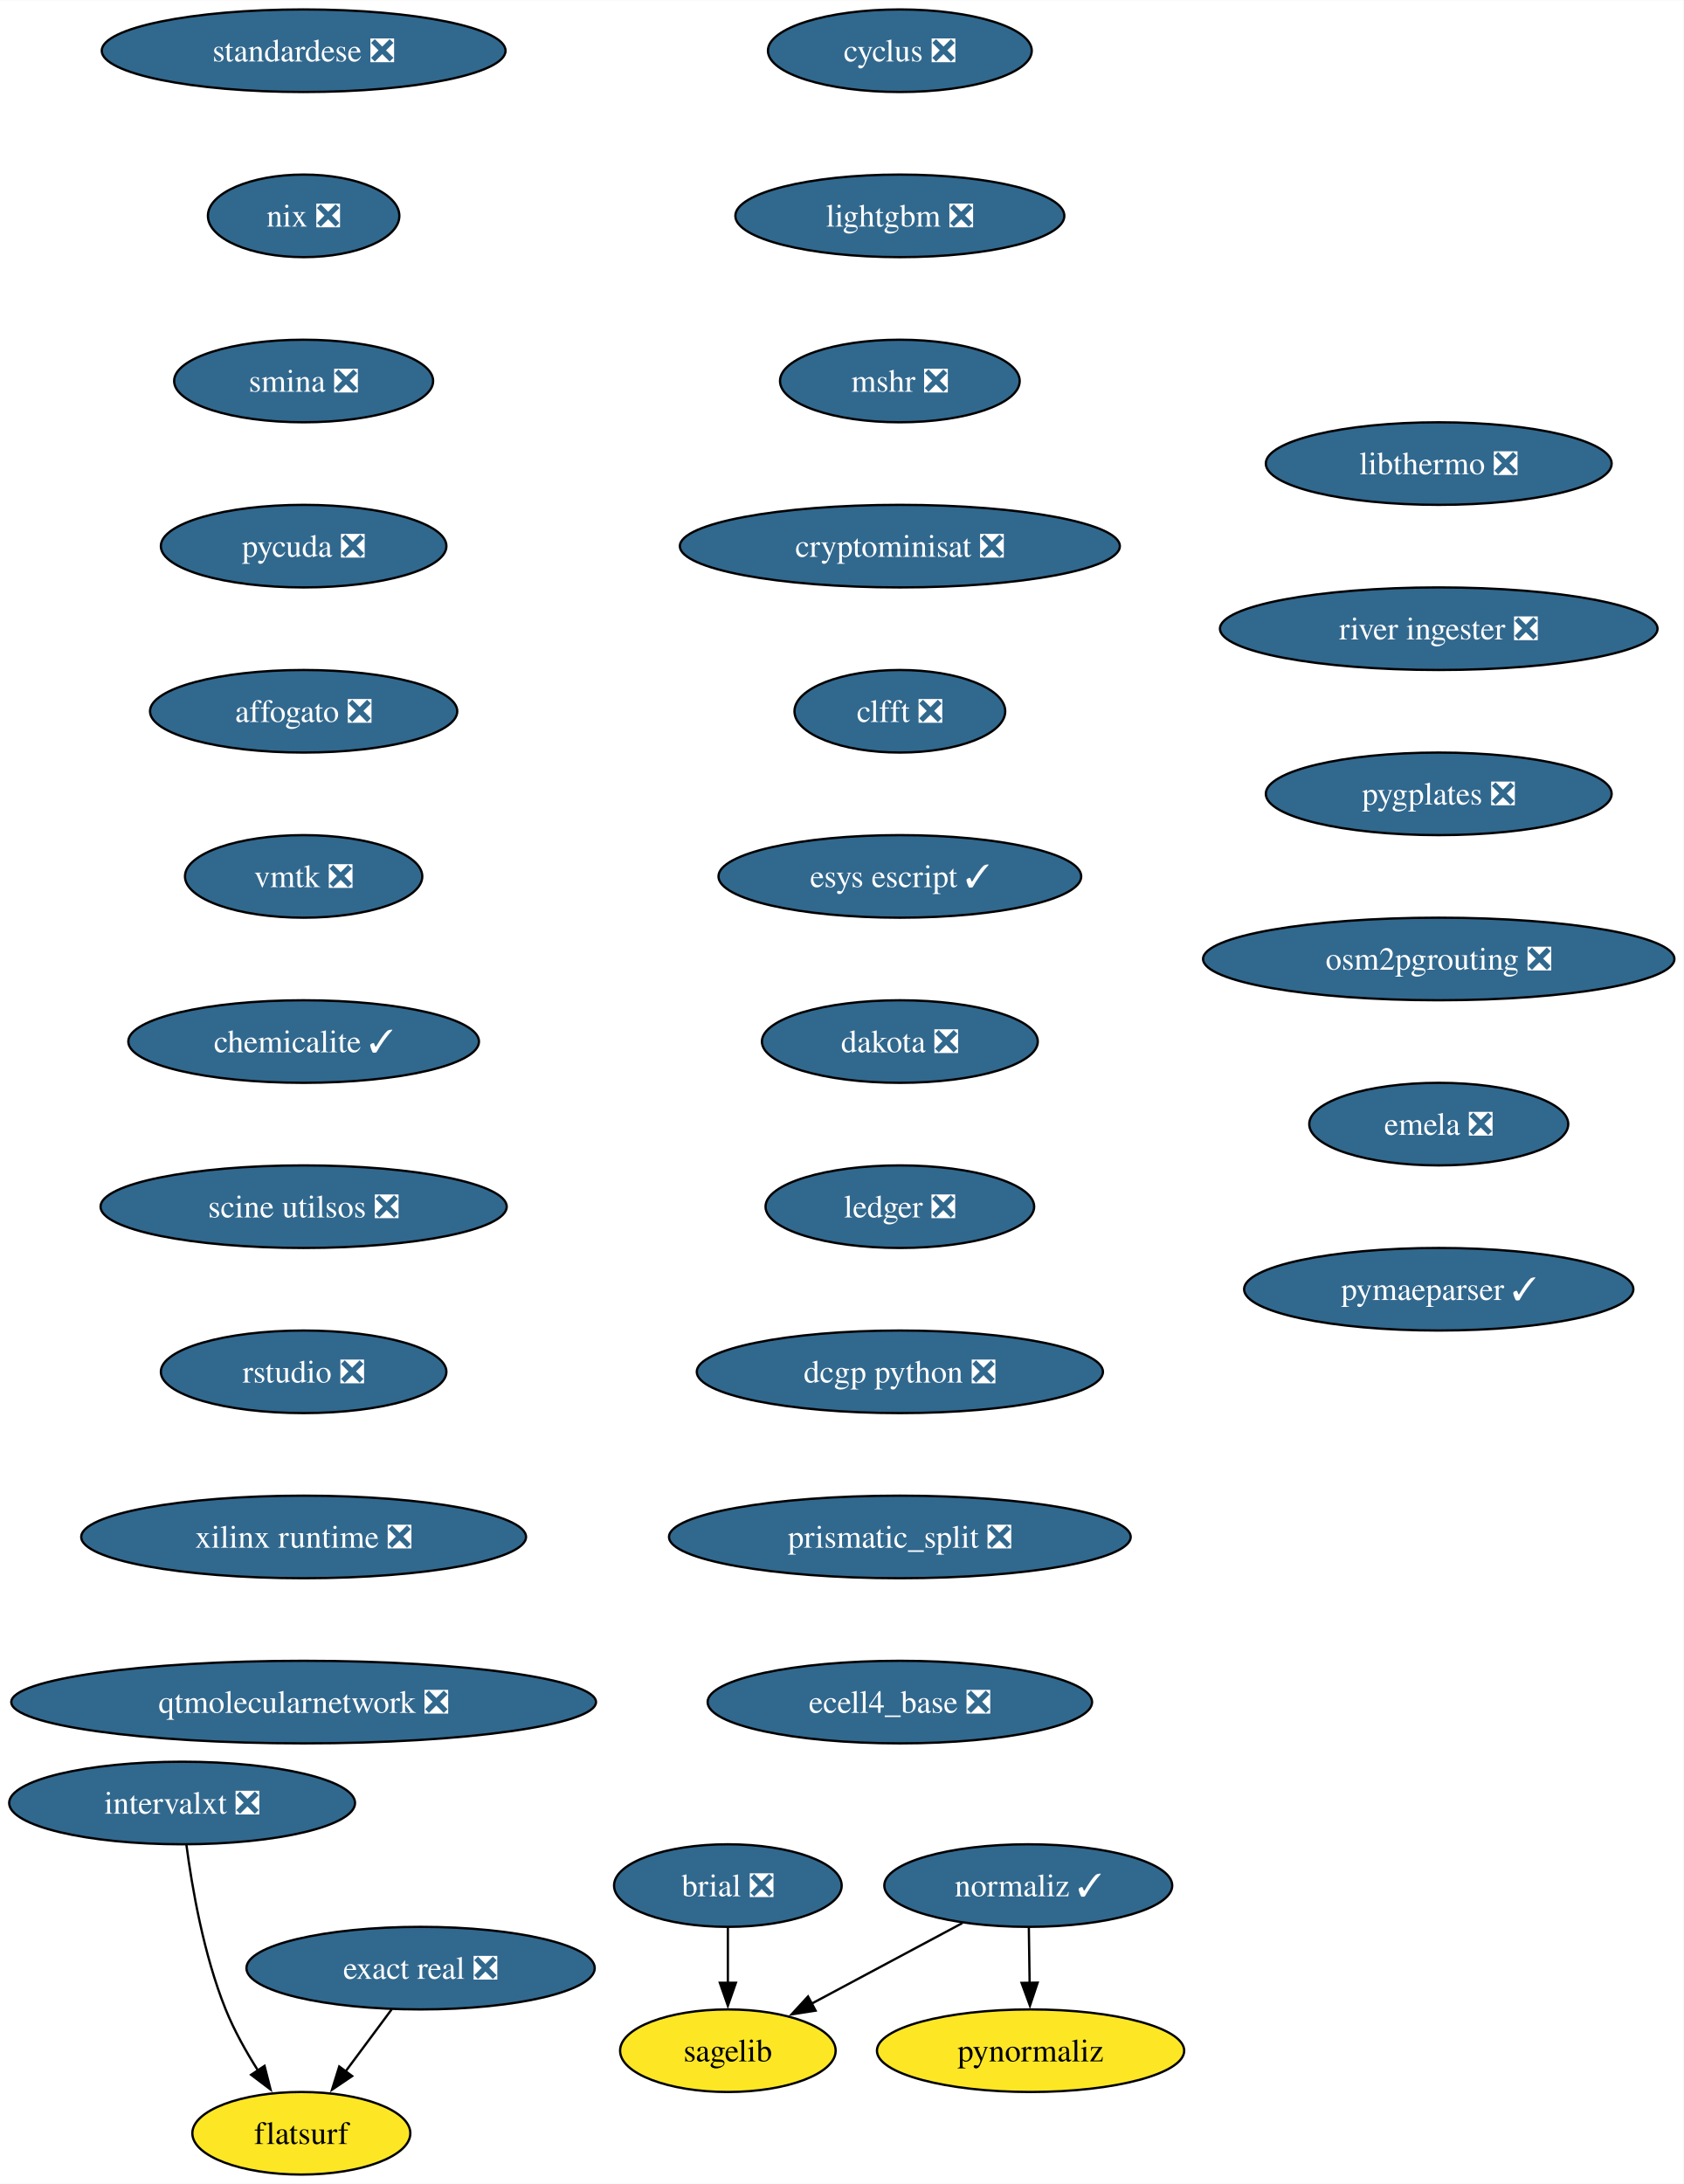
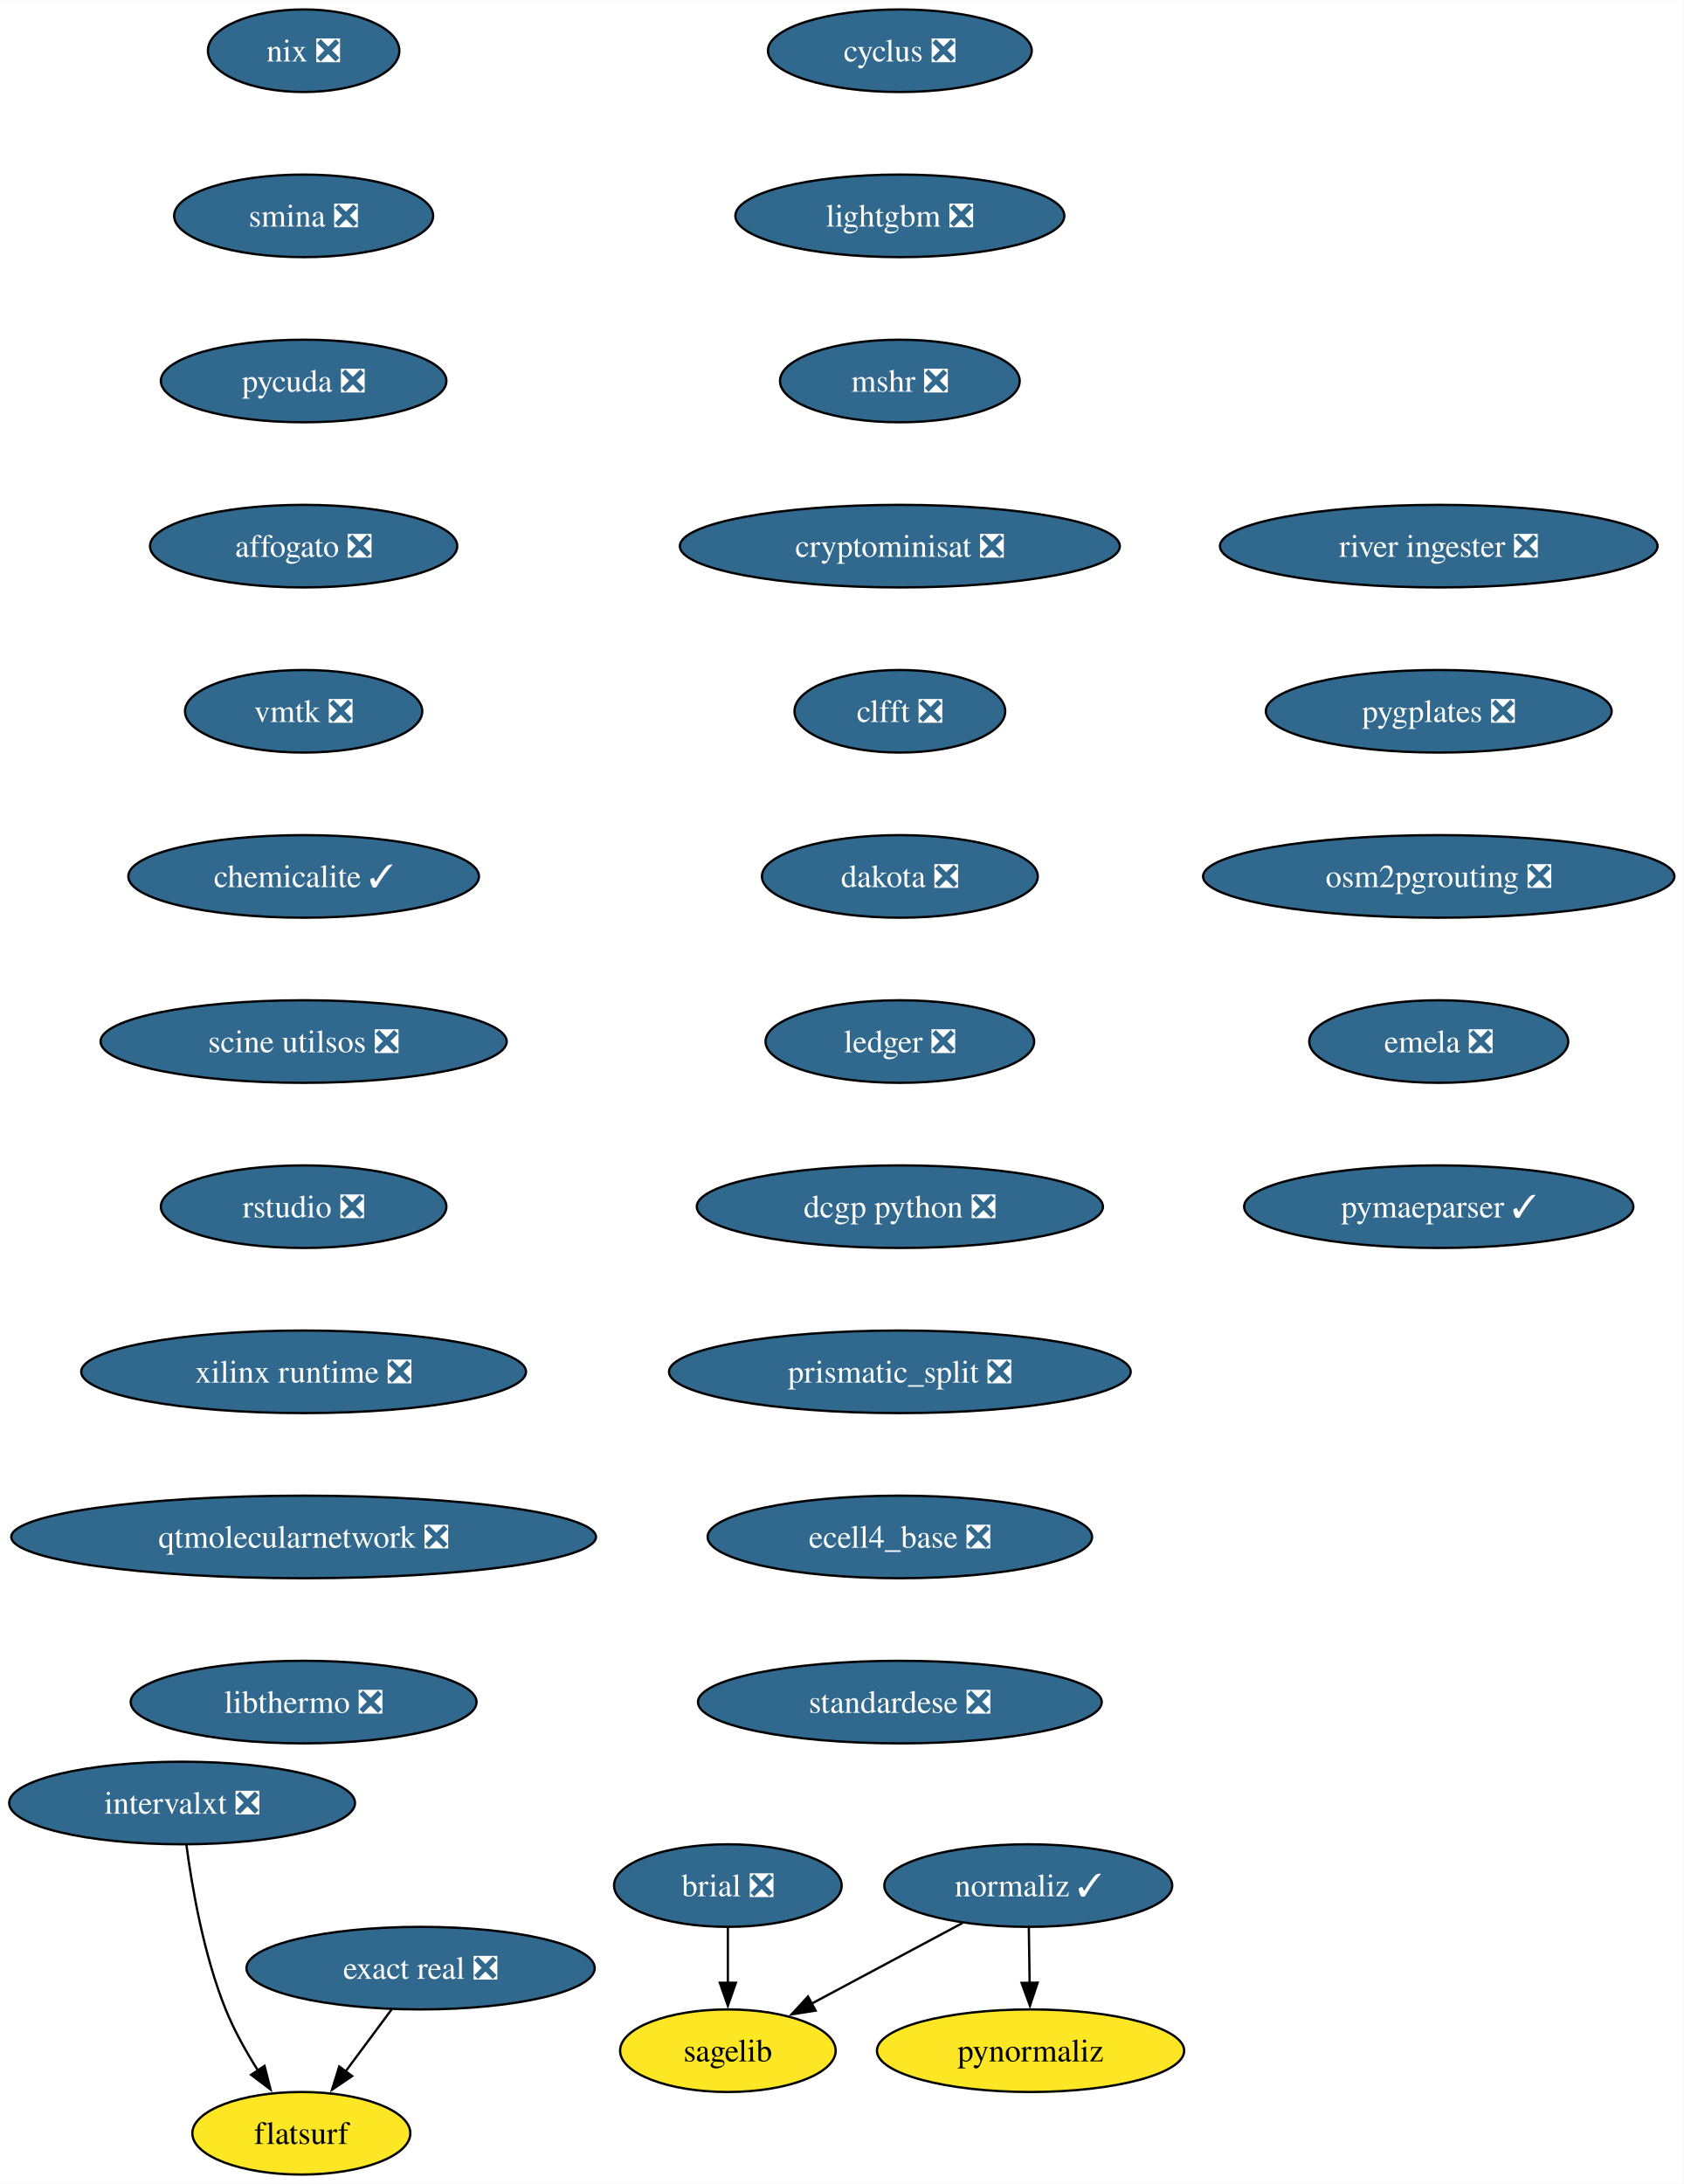
<svg xmlns="http://www.w3.org/2000/svg" xmlns:xlink="http://www.w3.org/1999/xlink" width="734pt" height="952pt" viewBox="0.00 0.00 734.18 952.00">
  <g id="graph0" class="graph" transform="scale(1 1) rotate(0) translate(4 948)">
    <polygon fill="white" stroke="none" points="-4,4 -4,-948 730.18,-948 730.18,4 -4,4" />
    <g id="node1" class="node">
      <g id="a_node1">
        <a xlink:href="https://github.com/conda-forge/brial-feedstock/pull/37" xlink:title="brial ❎">
          <ellipse fill="#31688e" stroke="black" cx="313.41" cy="-126" rx="49.63" ry="18" />
          <text text-anchor="middle" x="313.41" y="-121.33" font-family="Times,serif" font-size="14.00" fill="white">brial ❎</text>
        </a>
      </g>
    </g>
    <g id="node2" class="node">
      <g id="a_node2">
        <a xlink:href="https://github.com/conda-forge/sagelib-feedstock" xlink:title="sagelib">
          <ellipse fill="#fde725" stroke="black" cx="313.41" cy="-54" rx="47" ry="18" />
          <text text-anchor="middle" x="313.41" y="-49.33" font-family="Times,serif" font-size="14.00">sagelib</text>
        </a>
      </g>
    </g>
    <g id="edge1" class="edge">
      <path fill="none" stroke="black" d="M313.41,-107.7C313.41,-100.41 313.41,-91.73 313.41,-83.54" />
      <polygon fill="black" stroke="black" points="316.91,-83.62 313.41,-73.62 309.91,-83.62 316.91,-83.62" />
    </g>
    <g id="node3" class="node">
      <g id="a_node3">
        <a xlink:href="https://github.com/conda-forge/cyclus-feedstock/pull/94" xlink:title="cyclus ❎">
          <ellipse fill="#31688e" stroke="black" cx="388.41" cy="-926" rx="57.52" ry="18" />
          <text text-anchor="middle" x="388.41" y="-921.33" font-family="Times,serif" font-size="14.00" fill="white">cyclus ❎</text>
        </a>
      </g>
    </g>
    <g id="node4" class="node">
      <g id="a_node4">
        <a xlink:href="https://github.com/conda-forge/lightgbm-feedstock/pull/64" xlink:title="lightgbm ❎">
          <ellipse fill="#31688e" stroke="black" cx="388.41" cy="-854" rx="71.73" ry="18" />
          <text text-anchor="middle" x="388.41" y="-849.33" font-family="Times,serif" font-size="14.00" fill="white">lightgbm ❎</text>
        </a>
      </g>
    </g>
    <g id="node5" class="node">
      <g id="a_node5">
        <a xlink:href="https://github.com/conda-forge/mshr-feedstock/pull/38" xlink:title="mshr ❎">
          <ellipse fill="#31688e" stroke="black" cx="388.41" cy="-782" rx="52.26" ry="18" />
          <text text-anchor="middle" x="388.41" y="-777.33" font-family="Times,serif" font-size="14.00" fill="white">mshr ❎</text>
        </a>
      </g>
    </g>
    <g id="node6" class="node">
      <g id="a_node6">
        <a xlink:href="https://github.com/conda-forge/cryptominisat-feedstock/pull/59" xlink:title="cryptominisat ❎">
          <ellipse fill="#31688e" stroke="black" cx="388.41" cy="-710" rx="95.93" ry="18" />
          <text text-anchor="middle" x="388.41" y="-705.33" font-family="Times,serif" font-size="14.00" fill="white">cryptominisat ❎</text>
        </a>
      </g>
    </g>
    <g id="node7" class="node">
      <g id="a_node7">
        <a xlink:href="https://github.com/conda-forge/clfft-feedstock/pull/19" xlink:title="clfft ❎">
          <ellipse fill="#31688e" stroke="black" cx="388.41" cy="-638" rx="45.95" ry="18" />
          <text text-anchor="middle" x="388.41" y="-633.33" font-family="Times,serif" font-size="14.00" fill="white">clfft ❎</text>
        </a>
      </g>
    </g>
    <g id="node8" class="node">
      <g id="a_node8">
-         <a xlink:href="https://github.com/conda-forge/esys-escript-feedstock/pull/74" xlink:title="esys escript ✓">
-           <ellipse fill="#31688e" stroke="black" cx="388.41" cy="-566" rx="79.09" ry="18" />
-           <text text-anchor="middle" x="388.41" y="-561.33" font-family="Times,serif" font-size="14.00" fill="white">esys escript ✓</text>
+         <a xlink:href="https://github.com/conda-forge/dakota-feedstock/pull/50" xlink:title="dakota ❎">
+           <ellipse fill="#31688e" stroke="black" cx="388.41" cy="-566" rx="60.15" ry="18" />
+           <text text-anchor="middle" x="388.41" y="-561.33" font-family="Times,serif" font-size="14.00" fill="white">dakota ❎</text>
        </a>
      </g>
    </g>
    <g id="node11" class="node">
      <g id="a_node11">
-         <a xlink:href="https://github.com/conda-forge/dakota-feedstock/pull/50" xlink:title="dakota ❎">
-           <ellipse fill="#31688e" stroke="black" cx="388.41" cy="-494" rx="60.15" ry="18" />
-           <text text-anchor="middle" x="388.41" y="-489.32" font-family="Times,serif" font-size="14.00" fill="white">dakota ❎</text>
+         <a xlink:href="https://github.com/conda-forge/ledger-feedstock/pull/39" xlink:title="ledger ❎">
+           <ellipse fill="#31688e" stroke="black" cx="388.41" cy="-494" rx="58.57" ry="18" />
+           <text text-anchor="middle" x="388.41" y="-489.32" font-family="Times,serif" font-size="14.00" fill="white">ledger ❎</text>
        </a>
      </g>
    </g>
    <g id="node9" class="node">
      <g id="a_node9">
        <a xlink:href="https://github.com/conda-forge/normaliz-feedstock/pull/58" xlink:title="normaliz ✓">
          <ellipse fill="#31688e" stroke="black" cx="444.41" cy="-126" rx="62.78" ry="18" />
          <text text-anchor="middle" x="444.41" y="-121.33" font-family="Times,serif" font-size="14.00" fill="white">normaliz ✓</text>
        </a>
      </g>
    </g>
    <g id="edge7" class="edge">
      <path fill="none" stroke="black" d="M415.66,-109.64C396.33,-99.31 370.69,-85.61 349.92,-74.51" />
      <polygon fill="black" stroke="black" points="351.67,-71.47 341.2,-69.85 348.37,-77.65 351.67,-71.47" />
    </g>
    <g id="node10" class="node">
      <g id="a_node10">
        <a xlink:href="https://github.com/conda-forge/pynormaliz-feedstock" xlink:title="pynormaliz">
          <ellipse fill="#fde725" stroke="black" cx="445.41" cy="-54" rx="66.99" ry="18" />
          <text text-anchor="middle" x="445.41" y="-49.33" font-family="Times,serif" font-size="14.00">pynormaliz</text>
        </a>
      </g>
    </g>
    <g id="edge8" class="edge">
      <path fill="none" stroke="black" d="M444.66,-107.7C444.76,-100.41 444.88,-91.73 445,-83.54" />
      <polygon fill="black" stroke="black" points="448.5,-83.67 445.14,-73.62 441.5,-83.57 448.5,-83.67" />
    </g>
    <g id="node12" class="node">
      <g id="a_node12">
-         <a xlink:href="https://github.com/conda-forge/ledger-feedstock/pull/39" xlink:title="ledger ❎">
-           <ellipse fill="#31688e" stroke="black" cx="388.41" cy="-422" rx="58.57" ry="18" />
-           <text text-anchor="middle" x="388.41" y="-417.32" font-family="Times,serif" font-size="14.00" fill="white">ledger ❎</text>
+         <a xlink:href="https://github.com/conda-forge/dcgp-python-feedstock/pull/27" xlink:title="dcgp python ❎">
+           <ellipse fill="#31688e" stroke="black" cx="388.41" cy="-422" rx="88.56" ry="18" />
+           <text text-anchor="middle" x="388.41" y="-417.32" font-family="Times,serif" font-size="14.00" fill="white">dcgp python ❎</text>
        </a>
      </g>
    </g>
    <g id="node13" class="node">
      <g id="a_node13">
-         <a xlink:href="https://github.com/conda-forge/dcgp-python-feedstock/pull/27" xlink:title="dcgp python ❎">
-           <ellipse fill="#31688e" stroke="black" cx="388.41" cy="-350" rx="88.56" ry="18" />
-           <text text-anchor="middle" x="388.41" y="-345.32" font-family="Times,serif" font-size="14.00" fill="white">dcgp python ❎</text>
+         <a xlink:href="https://github.com/conda-forge/prismatic_split-feedstock/pull/55" xlink:title="prismatic_split ❎">
+           <ellipse fill="#31688e" stroke="black" cx="388.41" cy="-350" rx="100.66" ry="18" />
+           <text text-anchor="middle" x="388.41" y="-345.32" font-family="Times,serif" font-size="14.00" fill="white">prismatic_split ❎</text>
        </a>
      </g>
    </g>
    <g id="node14" class="node">
      <g id="a_node14">
-         <a xlink:href="https://github.com/conda-forge/prismatic_split-feedstock/pull/55" xlink:title="prismatic_split ❎">
-           <ellipse fill="#31688e" stroke="black" cx="388.41" cy="-278" rx="100.66" ry="18" />
-           <text text-anchor="middle" x="388.41" y="-273.32" font-family="Times,serif" font-size="14.00" fill="white">prismatic_split ❎</text>
+         <a xlink:href="https://github.com/conda-forge/ecell4_base-feedstock/pull/30" xlink:title="ecell4_base ❎">
+           <ellipse fill="#31688e" stroke="black" cx="388.41" cy="-278" rx="83.83" ry="18" />
+           <text text-anchor="middle" x="388.41" y="-273.32" font-family="Times,serif" font-size="14.00" fill="white">ecell4_base ❎</text>
        </a>
      </g>
    </g>
    <g id="node15" class="node">
      <g id="a_node15">
-         <a xlink:href="https://github.com/conda-forge/ecell4_base-feedstock/pull/30" xlink:title="ecell4_base ❎">
-           <ellipse fill="#31688e" stroke="black" cx="388.41" cy="-206" rx="83.83" ry="18" />
-           <text text-anchor="middle" x="388.41" y="-201.32" font-family="Times,serif" font-size="14.00" fill="white">ecell4_base ❎</text>
+         <a xlink:href="https://github.com/conda-forge/standardese-feedstock/pull/12" xlink:title="standardese ❎">
+           <ellipse fill="#31688e" stroke="black" cx="388.41" cy="-206" rx="88.04" ry="18" />
+           <text text-anchor="middle" x="388.41" y="-201.32" font-family="Times,serif" font-size="14.00" fill="white">standardese ❎</text>
        </a>
      </g>
    </g>
    <g id="node16" class="node">
      <g id="a_node16">
-         <a xlink:href="https://github.com/conda-forge/standardese-feedstock/pull/12" xlink:title="standardese ❎">
-           <ellipse fill="#31688e" stroke="black" cx="128.41" cy="-926" rx="88.04" ry="18" />
-           <text text-anchor="middle" x="128.41" y="-921.33" font-family="Times,serif" font-size="14.00" fill="white">standardese ❎</text>
+         <a xlink:href="https://github.com/conda-forge/nix-feedstock/pull/26" xlink:title="nix ❎">
+           <ellipse fill="#31688e" stroke="black" cx="128.41" cy="-926" rx="41.74" ry="18" />
+           <text text-anchor="middle" x="128.41" y="-921.33" font-family="Times,serif" font-size="14.00" fill="white">nix ❎</text>
        </a>
      </g>
    </g>
    <g id="node17" class="node">
      <g id="a_node17">
-         <a xlink:href="https://github.com/conda-forge/nix-feedstock/pull/26" xlink:title="nix ❎">
-           <ellipse fill="#31688e" stroke="black" cx="128.41" cy="-854" rx="41.74" ry="18" />
-           <text text-anchor="middle" x="128.41" y="-849.33" font-family="Times,serif" font-size="14.00" fill="white">nix ❎</text>
+         <a xlink:href="https://github.com/conda-forge/smina-feedstock/pull/4" xlink:title="smina ❎">
+           <ellipse fill="#31688e" stroke="black" cx="128.41" cy="-854" rx="56.47" ry="18" />
+           <text text-anchor="middle" x="128.41" y="-849.33" font-family="Times,serif" font-size="14.00" fill="white">smina ❎</text>
        </a>
      </g>
    </g>
    <g id="node18" class="node">
      <g id="a_node18">
-         <a xlink:href="https://github.com/conda-forge/smina-feedstock/pull/4" xlink:title="smina ❎">
-           <ellipse fill="#31688e" stroke="black" cx="128.41" cy="-782" rx="56.47" ry="18" />
-           <text text-anchor="middle" x="128.41" y="-777.33" font-family="Times,serif" font-size="14.00" fill="white">smina ❎</text>
+         <a xlink:href="https://github.com/conda-forge/pycuda-feedstock/pull/42" xlink:title="pycuda ❎">
+           <ellipse fill="#31688e" stroke="black" cx="128.41" cy="-782" rx="62.26" ry="18" />
+           <text text-anchor="middle" x="128.41" y="-777.33" font-family="Times,serif" font-size="14.00" fill="white">pycuda ❎</text>
        </a>
      </g>
    </g>
    <g id="node19" class="node">
      <g id="a_node19">
-         <a xlink:href="https://github.com/conda-forge/pycuda-feedstock/pull/42" xlink:title="pycuda ❎">
-           <ellipse fill="#31688e" stroke="black" cx="128.41" cy="-710" rx="62.26" ry="18" />
-           <text text-anchor="middle" x="128.41" y="-705.33" font-family="Times,serif" font-size="14.00" fill="white">pycuda ❎</text>
+         <a xlink:href="https://github.com/conda-forge/affogato-feedstock/pull/20" xlink:title="affogato ❎">
+           <ellipse fill="#31688e" stroke="black" cx="128.41" cy="-710" rx="66.99" ry="18" />
+           <text text-anchor="middle" x="128.41" y="-705.33" font-family="Times,serif" font-size="14.00" fill="white">affogato ❎</text>
        </a>
      </g>
    </g>
    <g id="node20" class="node">
      <g id="a_node20">
-         <a xlink:href="https://github.com/conda-forge/affogato-feedstock/pull/20" xlink:title="affogato ❎">
-           <ellipse fill="#31688e" stroke="black" cx="128.41" cy="-638" rx="66.99" ry="18" />
-           <text text-anchor="middle" x="128.41" y="-633.33" font-family="Times,serif" font-size="14.00" fill="white">affogato ❎</text>
+         <a xlink:href="https://github.com/conda-forge/vmtk-feedstock/pull/27" xlink:title="vmtk ❎">
+           <ellipse fill="#31688e" stroke="black" cx="128.41" cy="-638" rx="51.74" ry="18" />
+           <text text-anchor="middle" x="128.41" y="-633.33" font-family="Times,serif" font-size="14.00" fill="white">vmtk ❎</text>
+         </a>
+       </g>
+     </g>
+     <g id="node24" class="node">
+       <g id="a_node24">
+         <a xlink:href="https://github.com/conda-forge/chemicalite-feedstock/pull/29" xlink:title="chemicalite ✓">
+           <ellipse fill="#31688e" stroke="black" cx="128.41" cy="-566" rx="76.46" ry="18" />
+           <text text-anchor="middle" x="128.41" y="-561.33" font-family="Times,serif" font-size="14.00" fill="white">chemicalite ✓</text>
        </a>
      </g>
    </g>
    <g id="node21" class="node">
      <g id="a_node21">
-         <a xlink:href="https://github.com/conda-forge/vmtk-feedstock/pull/27" xlink:title="vmtk ❎">
-           <ellipse fill="#31688e" stroke="black" cx="128.41" cy="-566" rx="51.74" ry="18" />
-           <text text-anchor="middle" x="128.41" y="-561.33" font-family="Times,serif" font-size="14.00" fill="white">vmtk ❎</text>
-         </a>
-       </g>
-     </g>
-     <g id="node25" class="node">
-       <g id="a_node25">
-         <a xlink:href="https://github.com/conda-forge/chemicalite-feedstock/pull/29" xlink:title="chemicalite ✓">
-           <ellipse fill="#31688e" stroke="black" cx="128.41" cy="-494" rx="76.46" ry="18" />
-           <text text-anchor="middle" x="128.41" y="-489.32" font-family="Times,serif" font-size="14.00" fill="white">chemicalite ✓</text>
-         </a>
-       </g>
-     </g>
-     <g id="node22" class="node">
-       <g id="a_node22">
        <a xlink:href="https://github.com/conda-forge/exact-real-feedstock/pull/26" xlink:title="exact real ❎">
          <ellipse fill="#31688e" stroke="black" cx="179.41" cy="-90" rx="75.94" ry="18" />
          <text text-anchor="middle" x="179.41" y="-85.33" font-family="Times,serif" font-size="14.00" fill="white">exact real ❎</text>
        </a>
      </g>
    </g>
-     <g id="node23" class="node">
-       <g id="a_node23">
+     <g id="node22" class="node">
+       <g id="a_node22">
        <a xlink:href="https://github.com/conda-forge/flatsurf-feedstock" xlink:title="flatsurf">
          <ellipse fill="#fde725" stroke="black" cx="127.41" cy="-18" rx="47.53" ry="18" />
          <text text-anchor="middle" x="127.41" y="-13.32" font-family="Times,serif" font-size="14.00">flatsurf</text>
        </a>
      </g>
    </g>
-     <g id="edge19" class="edge">
+     <g id="edge18" class="edge">
      <path fill="none" stroke="black" d="M166.82,-72.05C160.75,-63.89 153.34,-53.91 146.59,-44.82" />
      <polygon fill="black" stroke="black" points="149.56,-42.94 140.78,-37 143.94,-47.12 149.56,-42.94" />
    </g>
-     <g id="node24" class="node">
-       <g id="a_node24">
+     <g id="node23" class="node">
+       <g id="a_node23">
        <a xlink:href="https://github.com/conda-forge/intervalxt-feedstock/pull/23" xlink:title="intervalxt ❎">
          <ellipse fill="#31688e" stroke="black" cx="75.41" cy="-162" rx="75.41" ry="18" />
          <text text-anchor="middle" x="75.41" y="-157.32" font-family="Times,serif" font-size="14.00" fill="white">intervalxt ❎</text>
        </a>
      </g>
    </g>
-     <g id="edge20" class="edge">
+     <g id="edge19" class="edge">
      <path fill="none" stroke="black" d="M77.29,-143.75C79.7,-125.43 84.77,-95.88 94.41,-72 98.1,-62.85 103.34,-53.51 108.56,-45.27" />
      <polygon fill="black" stroke="black" points="111.36,-47.38 113.97,-37.11 105.52,-43.51 111.36,-47.38" />
    </g>
+     <g id="node25" class="node">
+       <g id="a_node25">
+         <a xlink:href="https://github.com/conda-forge/scine-utilsos-feedstock/pull/16" xlink:title="scine utilsos ❎">
+           <ellipse fill="#31688e" stroke="black" cx="128.41" cy="-494" rx="88.56" ry="18" />
+           <text text-anchor="middle" x="128.41" y="-489.32" font-family="Times,serif" font-size="14.00" fill="white">scine utilsos ❎</text>
+         </a>
+       </g>
+     </g>
    <g id="node26" class="node">
      <g id="a_node26">
-         <a xlink:href="https://github.com/conda-forge/scine-utilsos-feedstock/pull/16" xlink:title="scine utilsos ❎">
-           <ellipse fill="#31688e" stroke="black" cx="128.41" cy="-422" rx="88.56" ry="18" />
-           <text text-anchor="middle" x="128.41" y="-417.32" font-family="Times,serif" font-size="14.00" fill="white">scine utilsos ❎</text>
+         <a xlink:href="https://github.com/conda-forge/rstudio-feedstock/pull/37" xlink:title="rstudio ❎">
+           <ellipse fill="#31688e" stroke="black" cx="128.41" cy="-422" rx="62.26" ry="18" />
+           <text text-anchor="middle" x="128.41" y="-417.32" font-family="Times,serif" font-size="14.00" fill="white">rstudio ❎</text>
        </a>
      </g>
    </g>
    <g id="node27" class="node">
      <g id="a_node27">
-         <a xlink:href="https://github.com/conda-forge/rstudio-feedstock/pull/37" xlink:title="rstudio ❎">
-           <ellipse fill="#31688e" stroke="black" cx="128.41" cy="-350" rx="62.26" ry="18" />
-           <text text-anchor="middle" x="128.41" y="-345.32" font-family="Times,serif" font-size="14.00" fill="white">rstudio ❎</text>
+         <a xlink:href="https://github.com/conda-forge/xilinx-runtime-feedstock/pull/35" xlink:title="xilinx runtime ❎">
+           <ellipse fill="#31688e" stroke="black" cx="128.41" cy="-350" rx="96.98" ry="18" />
+           <text text-anchor="middle" x="128.41" y="-345.32" font-family="Times,serif" font-size="14.00" fill="white">xilinx runtime ❎</text>
        </a>
      </g>
    </g>
    <g id="node28" class="node">
      <g id="a_node28">
-         <a xlink:href="https://github.com/conda-forge/xilinx-runtime-feedstock/pull/35" xlink:title="xilinx runtime ❎">
-           <ellipse fill="#31688e" stroke="black" cx="128.41" cy="-278" rx="96.98" ry="18" />
-           <text text-anchor="middle" x="128.41" y="-273.32" font-family="Times,serif" font-size="14.00" fill="white">xilinx runtime ❎</text>
+         <a xlink:href="https://github.com/conda-forge/qtmolecularnetwork-feedstock/pull/24" xlink:title="qtmolecularnetwork ❎">
+           <ellipse fill="#31688e" stroke="black" cx="128.41" cy="-278" rx="127.49" ry="18" />
+           <text text-anchor="middle" x="128.41" y="-273.32" font-family="Times,serif" font-size="14.00" fill="white">qtmolecularnetwork ❎</text>
        </a>
      </g>
    </g>
    <g id="node29" class="node">
      <g id="a_node29">
-         <a xlink:href="https://github.com/conda-forge/qtmolecularnetwork-feedstock/pull/24" xlink:title="qtmolecularnetwork ❎">
-           <ellipse fill="#31688e" stroke="black" cx="128.41" cy="-206" rx="127.49" ry="18" />
-           <text text-anchor="middle" x="128.41" y="-201.32" font-family="Times,serif" font-size="14.00" fill="white">qtmolecularnetwork ❎</text>
+         <a xlink:href="https://github.com/conda-forge/libthermo-feedstock/pull/17" xlink:title="libthermo ❎">
+           <ellipse fill="#31688e" stroke="black" cx="128.41" cy="-206" rx="75.41" ry="18" />
+           <text text-anchor="middle" x="128.41" y="-201.32" font-family="Times,serif" font-size="14.00" fill="white">libthermo ❎</text>
        </a>
      </g>
    </g>
    <g id="node30" class="node">
      <g id="a_node30">
-         <a xlink:href="https://github.com/conda-forge/libthermo-feedstock/pull/17" xlink:title="libthermo ❎">
-           <ellipse fill="#31688e" stroke="black" cx="623.41" cy="-746" rx="75.41" ry="18" />
-           <text text-anchor="middle" x="623.41" y="-741.33" font-family="Times,serif" font-size="14.00" fill="white">libthermo ❎</text>
+         <a xlink:href="https://github.com/conda-forge/river-ingester-feedstock/pull/29" xlink:title="river ingester ❎">
+           <ellipse fill="#31688e" stroke="black" cx="623.41" cy="-710" rx="95.4" ry="18" />
+           <text text-anchor="middle" x="623.41" y="-705.33" font-family="Times,serif" font-size="14.00" fill="white">river ingester ❎</text>
        </a>
      </g>
    </g>
    <g id="node31" class="node">
      <g id="a_node31">
-         <a xlink:href="https://github.com/conda-forge/river-ingester-feedstock/pull/29" xlink:title="river ingester ❎">
-           <ellipse fill="#31688e" stroke="black" cx="623.41" cy="-674" rx="95.4" ry="18" />
-           <text text-anchor="middle" x="623.41" y="-669.33" font-family="Times,serif" font-size="14.00" fill="white">river ingester ❎</text>
+         <a xlink:href="https://github.com/conda-forge/pygplates-feedstock/pull/26" xlink:title="pygplates ❎">
+           <ellipse fill="#31688e" stroke="black" cx="623.41" cy="-638" rx="75.41" ry="18" />
+           <text text-anchor="middle" x="623.41" y="-633.33" font-family="Times,serif" font-size="14.00" fill="white">pygplates ❎</text>
        </a>
      </g>
    </g>
    <g id="node32" class="node">
      <g id="a_node32">
-         <a xlink:href="https://github.com/conda-forge/pygplates-feedstock/pull/26" xlink:title="pygplates ❎">
-           <ellipse fill="#31688e" stroke="black" cx="623.41" cy="-602" rx="75.41" ry="18" />
-           <text text-anchor="middle" x="623.41" y="-597.33" font-family="Times,serif" font-size="14.00" fill="white">pygplates ❎</text>
+         <a xlink:href="https://github.com/conda-forge/osm2pgrouting-feedstock/pull/3" xlink:title="osm2pgrouting ❎">
+           <ellipse fill="#31688e" stroke="black" cx="623.41" cy="-566" rx="102.77" ry="18" />
+           <text text-anchor="middle" x="623.41" y="-561.33" font-family="Times,serif" font-size="14.00" fill="white">osm2pgrouting ❎</text>
        </a>
      </g>
    </g>
    <g id="node33" class="node">
      <g id="a_node33">
-         <a xlink:href="https://github.com/conda-forge/osm2pgrouting-feedstock/pull/3" xlink:title="osm2pgrouting ❎">
-           <ellipse fill="#31688e" stroke="black" cx="623.41" cy="-530" rx="102.77" ry="18" />
-           <text text-anchor="middle" x="623.41" y="-525.33" font-family="Times,serif" font-size="14.00" fill="white">osm2pgrouting ❎</text>
+         <a xlink:href="https://github.com/conda-forge/emela-feedstock/pull/2" xlink:title="emela ❎">
+           <ellipse fill="#31688e" stroke="black" cx="623.41" cy="-494" rx="56.47" ry="18" />
+           <text text-anchor="middle" x="623.41" y="-489.32" font-family="Times,serif" font-size="14.00" fill="white">emela ❎</text>
        </a>
      </g>
    </g>
    <g id="node34" class="node">
      <g id="a_node34">
-         <a xlink:href="https://github.com/conda-forge/emela-feedstock/pull/2" xlink:title="emela ❎">
-           <ellipse fill="#31688e" stroke="black" cx="623.41" cy="-458" rx="56.47" ry="18" />
-           <text text-anchor="middle" x="623.41" y="-453.32" font-family="Times,serif" font-size="14.00" fill="white">emela ❎</text>
-         </a>
-       </g>
-     </g>
-     <g id="node35" class="node">
-       <g id="a_node35">
        <a xlink:href="https://github.com/conda-forge/pymaeparser-feedstock/pull/1" xlink:title="pymaeparser ✓">
-           <ellipse fill="#31688e" stroke="black" cx="623.41" cy="-386" rx="84.88" ry="18" />
-           <text text-anchor="middle" x="623.41" y="-381.32" font-family="Times,serif" font-size="14.00" fill="white">pymaeparser ✓</text>
+           <ellipse fill="#31688e" stroke="black" cx="623.41" cy="-422" rx="84.88" ry="18" />
+           <text text-anchor="middle" x="623.41" y="-417.32" font-family="Times,serif" font-size="14.00" fill="white">pymaeparser ✓</text>
        </a>
      </g>
    </g>
  </g>
</svg>
